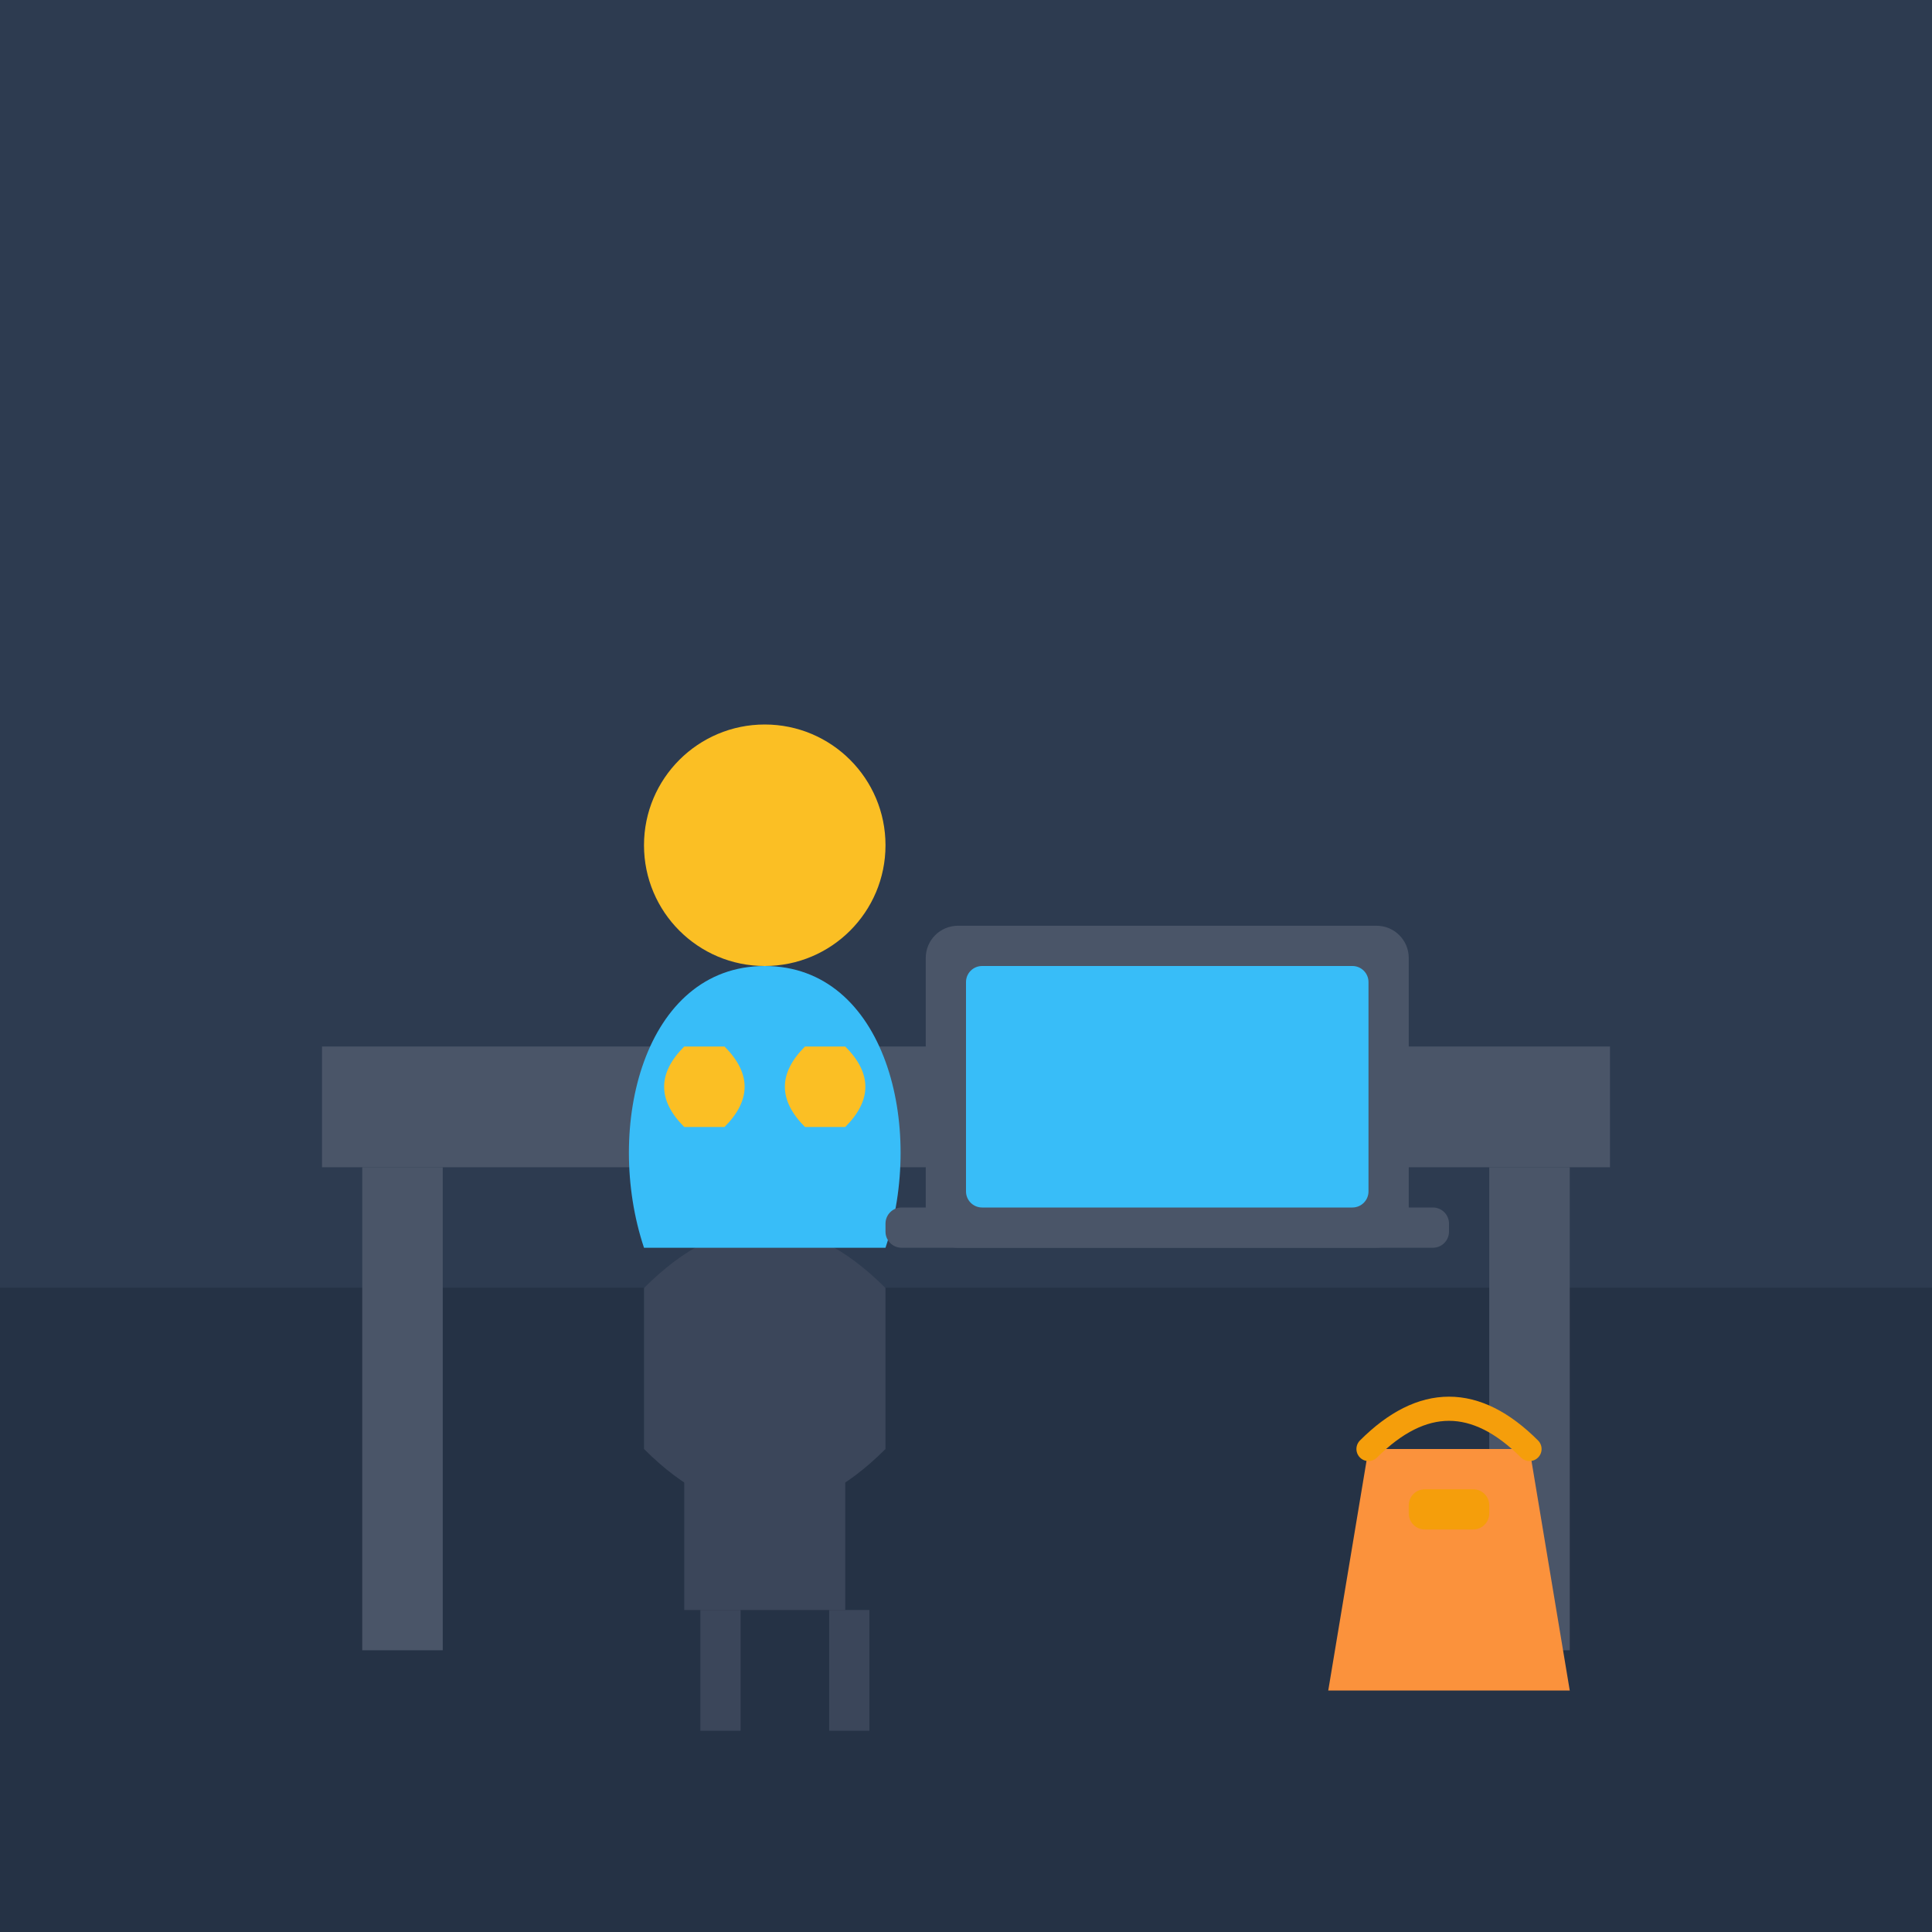
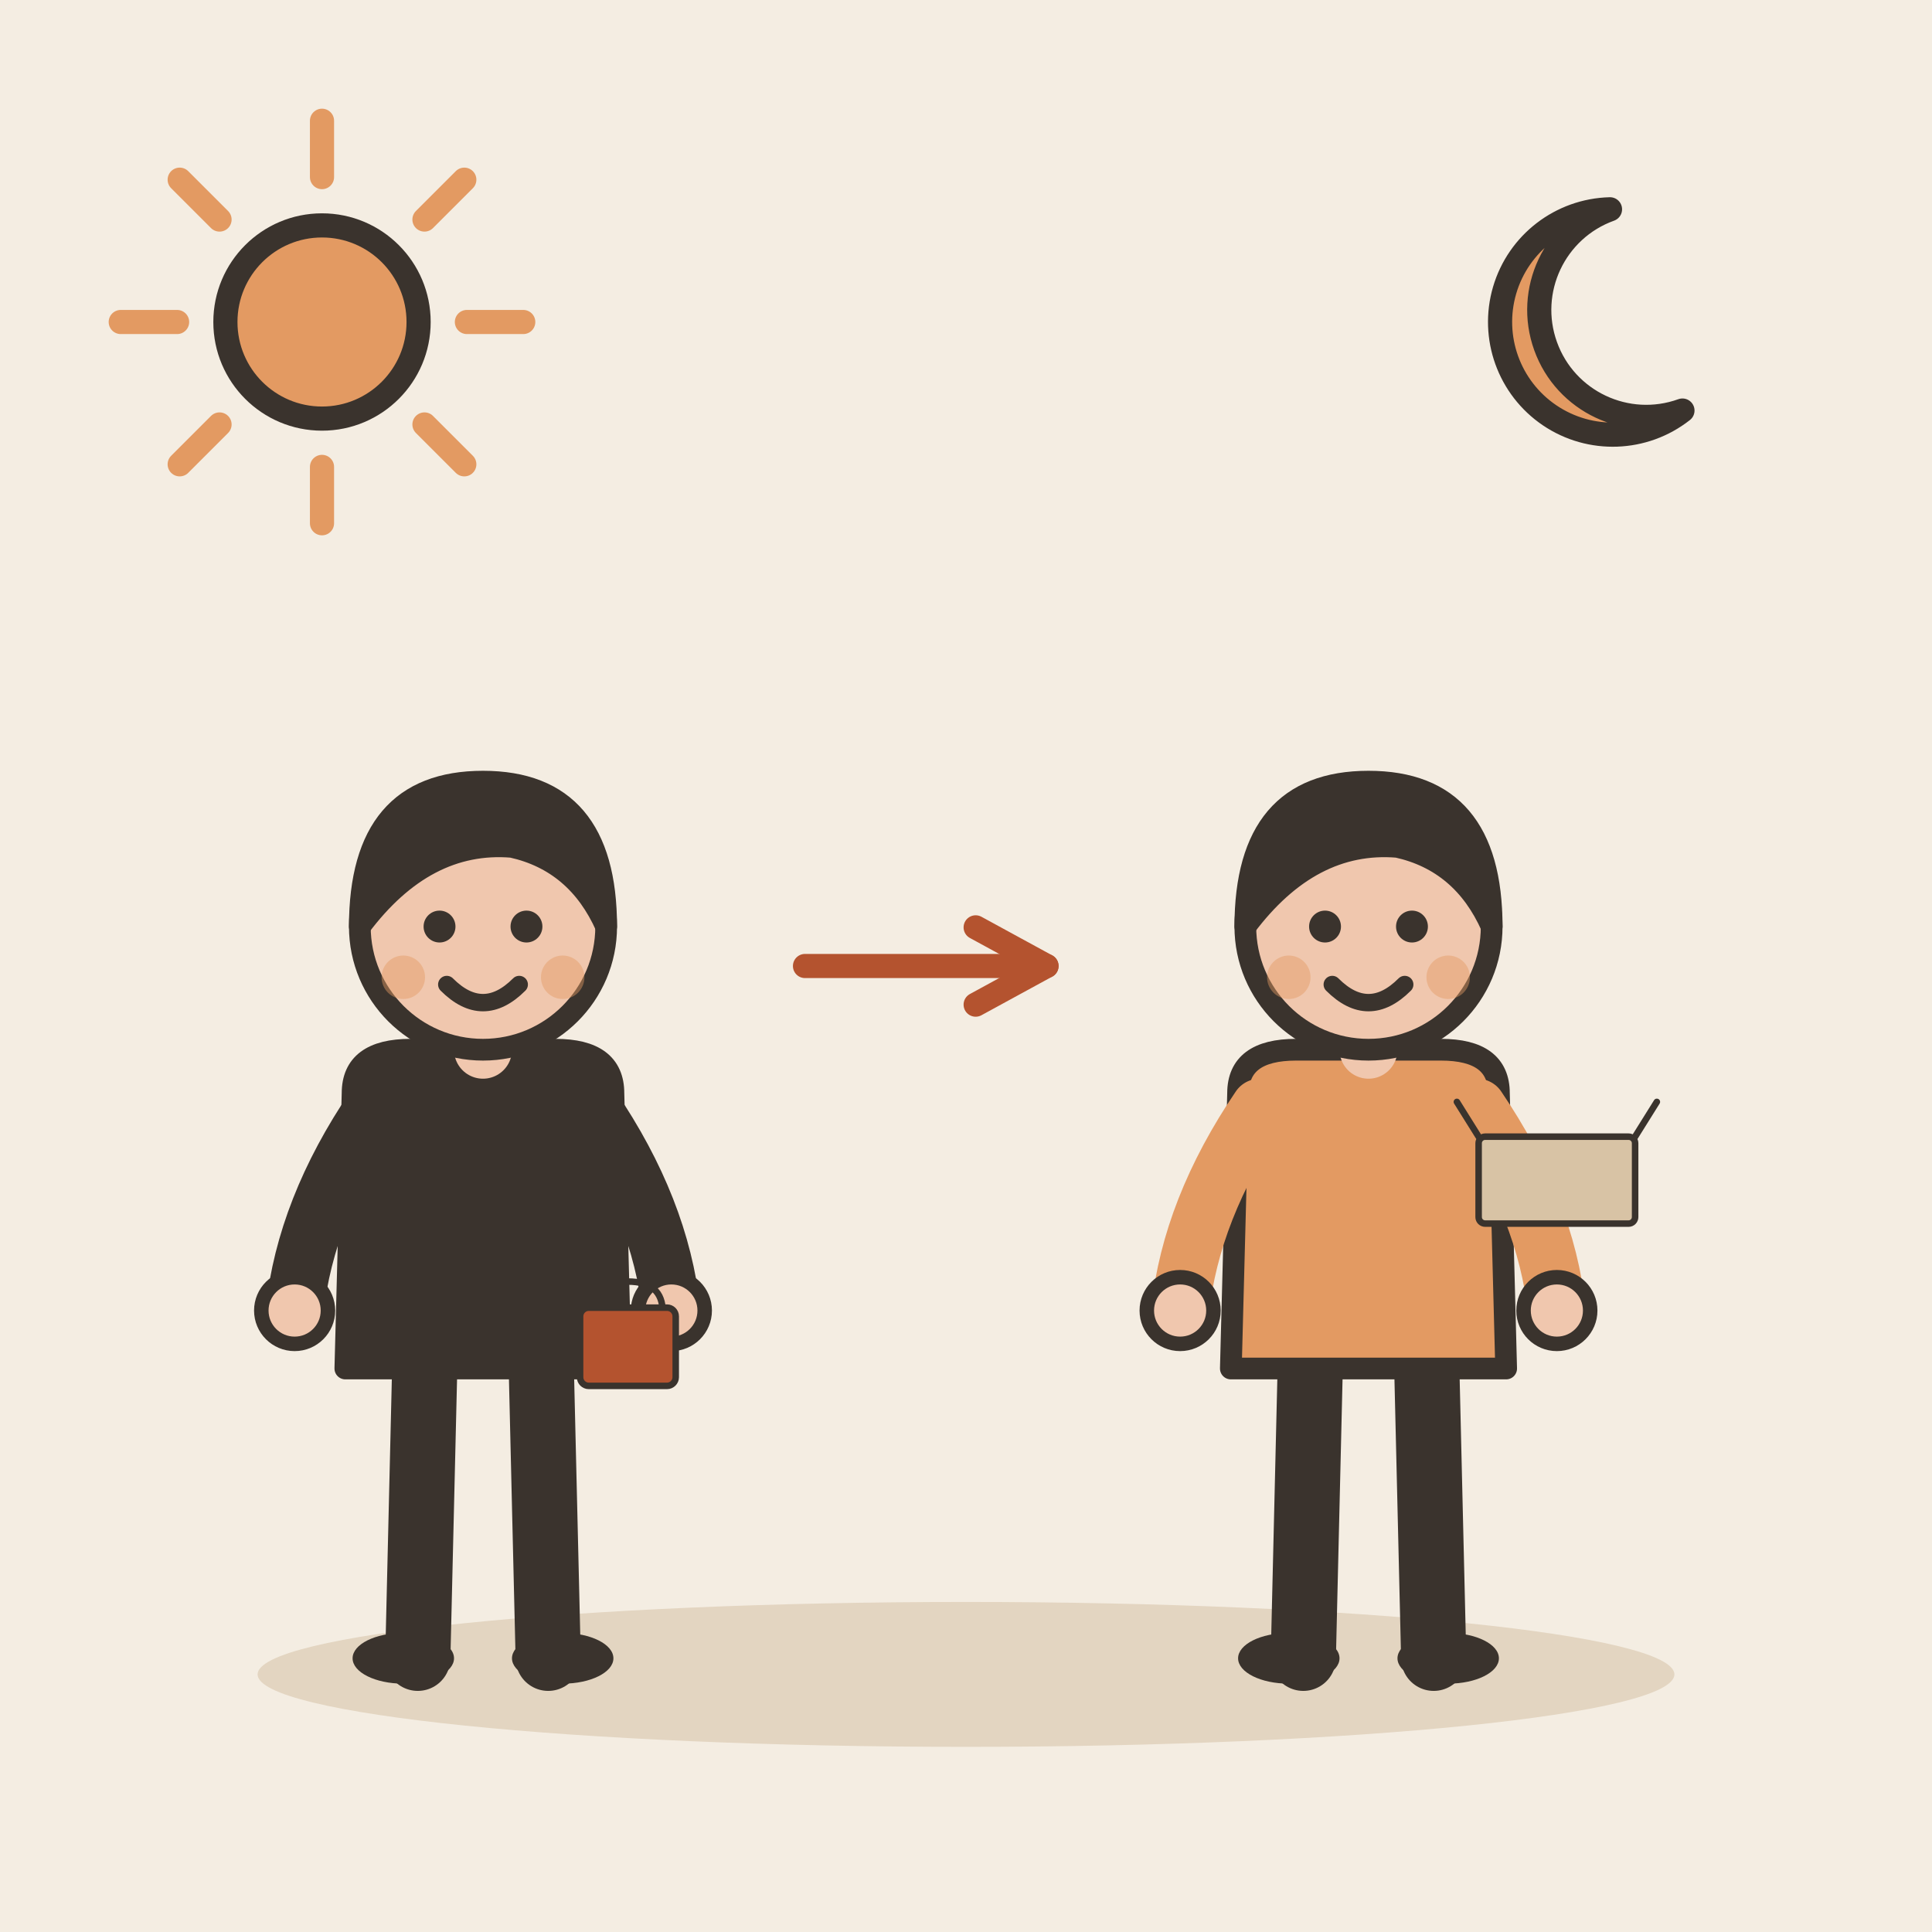
- <svg xmlns="http://www.w3.org/2000/svg" viewBox="0 0 240 240">
-   <rect width="240" height="240" rx="24" fill="#1e293b" />
-   <rect x="0" y="0" width="240" height="160" fill="#2d3b50" />
-   <rect x="0" y="160" width="240" height="80" fill="#253245" />
-   <rect x="40" y="130" width="160" height="15" fill="#4a5568" />
-   <rect x="45" y="145" width="10" height="60" fill="#4a5568" />
-   <rect x="185" y="145" width="10" height="60" fill="#4a5568" />
-   <path d="M110 160 C100 150 90 150 80 160 L80 180 C90 190 100 190 110 180 Z" fill="#3b465a" />
-   <rect x="85" y="180" width="20" height="20" fill="#3b465a" />
-   <rect x="87" y="200" width="5" height="15" fill="#3b465a" />
-   <rect x="103" y="200" width="5" height="15" fill="#3b465a" />
-   <circle cx="95" cy="105" r="15" fill="#fbbf24" />
-   <path d="M95 120 C110 120 115 140 110 155 L80 155 C75 140 80 120 95 120 Z" fill="#38bdf8" />
-   <path d="M85 130 Q80 135 85 140 L90 140 Q95 135 90 130 Z" fill="#fbbf24" />
-   <path d="M105 130 Q110 135 105 140 L100 140 Q95 135 100 130 Z" fill="#fbbf24" />
-   <rect x="115" y="115" width="60" height="40" rx="4" fill="#4a5568" />
-   <rect x="110" y="150" width="70" height="5" rx="2" fill="#4a5568" />
-   <rect x="120" y="120" width="50" height="30" rx="2" fill="#38bdf8" />
-   <path d="M190 180 L170 180 L165 210 L195 210 L190 180 Z" fill="#fb923c" />
-   <path d="M190 180 Q180 170 170 180" stroke="#f59e0b" stroke-width="3" fill="none" stroke-linecap="round" />
-   <rect x="175" y="185" width="10" height="5" fill="#f59e0b" rx="2" />
+ <svg xmlns="http://www.w3.org/2000/svg" viewBox="0 0 240 240" data-style="editorial">
+   <rect width="240" height="240" fill="#F4EDE2" />
+   <ellipse cx="120" cy="208" rx="88" ry="9" fill="#E3D5C1" />
+   <g transform="translate(60 206) scale(0.9 0.9)">
+     <path d="M-8 -42L-9 0" stroke="#3A332D" stroke-width="9" stroke-linecap="round" fill="none" />
+     <path d="M8 -42L9 0" stroke="#3A332D" stroke-width="9" stroke-linecap="round" fill="none" />
+     <ellipse cx="-11" cy="0" rx="7" ry="3.5" fill="#3A332D" />
+     <ellipse cx="11" cy="0" rx="7" ry="3.5" fill="#3A332D" />
+     <path d="M-18 -78Q-18 -84 -10 -84L10 -84Q18 -84 18 -78L19 -40L-19 -40Z" fill="#3A332D" stroke="#3A332D" stroke-width="3" stroke-linecap="round" stroke-linejoin="round" />
+     <path d="M-15 -76Q-24.5 -62 -26 -48" fill="none" stroke="#3A332D" stroke-width="8" stroke-linecap="round" stroke-linejoin="round" />
+     <circle cx="-26" cy="-48" r="4.6" fill="#F0C7AE" stroke="#3A332D" stroke-linecap="round" stroke-linejoin="round" stroke-width="2" />
+     <path d="M15 -76Q24.5 -62 26 -48" fill="none" stroke="#3A332D" stroke-width="8" stroke-linecap="round" stroke-linejoin="round" />
+     <circle cx="26" cy="-48" r="4.6" fill="#F0C7AE" stroke="#3A332D" stroke-linecap="round" stroke-linejoin="round" stroke-width="2" />
+     <path d="M0 -84L0 -88" stroke="#F0C7AE" stroke-width="8" stroke-linecap="round" fill="none" />
+     <circle cx="0" cy="-101" r="17" fill="#F0C7AE" stroke="#3A332D" stroke-width="3" stroke-linecap="round" stroke-linejoin="round" />
+     <path d="M-17 -101Q-17 -121 0 -121Q17 -121 17 -101Q13 -110 4 -112Q-8 -113 -17 -101Z" fill="#3A332D" stroke="#3A332D" stroke-width="3" stroke-linecap="round" stroke-linejoin="round" />
+     <circle cx="-6" cy="-101" r="2.2" fill="#3A332D" />
+     <circle cx="6" cy="-101" r="2.2" fill="#3A332D" />
+     <path d="M-5 -93Q0 -88 5 -93" fill="none" stroke="#3A332D" stroke-width="2.4" stroke-linecap="round" stroke-linejoin="round" />
+     <circle cx="-11" cy="-94" r="3" fill="#E39A62" opacity="0.45" />
+     <circle cx="11" cy="-94" r="3" fill="#E39A62" opacity="0.45" />
+     <g transform="translate(20 -40) scale(0.3 0.3)">
+       <path d="M-16 -26Q-16 -40 0 -40Q16 -40 16 -26" fill="none" stroke="#3A332D" stroke-width="3" stroke-linecap="round" stroke-linejoin="round" />
+       <rect x="-22" y="-28" width="44" height="36" rx="4" fill="#B4532F" stroke="#3A332D" stroke-width="3" stroke-linecap="round" stroke-linejoin="round" />
+     </g>
+   </g>
+   <path d="M100 120L130 120" stroke="#B4532F" stroke-width="3" stroke-linecap="round" fill="none" />
+   <path d="M121.2 124.8L130 120L121.2 115.2" fill="none" stroke="#B4532F" stroke-width="3" stroke-linecap="round" stroke-linejoin="round" />
+   <g transform="translate(170 206) scale(0.9 0.9)">
+     <path d="M-8 -42L-9 0" stroke="#3A332D" stroke-width="9" stroke-linecap="round" fill="none" />
+     <path d="M8 -42L9 0" stroke="#3A332D" stroke-width="9" stroke-linecap="round" fill="none" />
+     <ellipse cx="-11" cy="0" rx="7" ry="3.5" fill="#3A332D" />
+     <ellipse cx="11" cy="0" rx="7" ry="3.5" fill="#3A332D" />
+     <path d="M-18 -78Q-18 -84 -10 -84L10 -84Q18 -84 18 -78L19 -40L-19 -40Z" fill="#E39A62" stroke="#3A332D" stroke-width="3" stroke-linecap="round" stroke-linejoin="round" />
+     <path d="M-15 -76Q-24.5 -62 -26 -48" fill="none" stroke="#E39A62" stroke-width="8" stroke-linecap="round" stroke-linejoin="round" />
+     <circle cx="-26" cy="-48" r="4.6" fill="#F0C7AE" stroke="#3A332D" stroke-linecap="round" stroke-linejoin="round" stroke-width="2" />
+     <path d="M15 -76Q24.5 -62 26 -48" fill="none" stroke="#E39A62" stroke-width="8" stroke-linecap="round" stroke-linejoin="round" />
+     <circle cx="26" cy="-48" r="4.6" fill="#F0C7AE" stroke="#3A332D" stroke-linecap="round" stroke-linejoin="round" stroke-width="2" />
+     <path d="M0 -84L0 -88" stroke="#F0C7AE" stroke-width="8" stroke-linecap="round" fill="none" />
+     <circle cx="0" cy="-101" r="17" fill="#F0C7AE" stroke="#3A332D" stroke-width="3" stroke-linecap="round" stroke-linejoin="round" />
+     <path d="M-17 -101Q-17 -121 0 -121Q17 -121 17 -101Q13 -110 4 -112Q-8 -113 -17 -101Z" fill="#3A332D" stroke="#3A332D" stroke-width="3" stroke-linecap="round" stroke-linejoin="round" />
+     <circle cx="-6" cy="-101" r="2.2" fill="#3A332D" />
+     <circle cx="6" cy="-101" r="2.2" fill="#3A332D" />
+     <path d="M-5 -93Q0 -88 5 -93" fill="none" stroke="#3A332D" stroke-width="2.4" stroke-linecap="round" stroke-linejoin="round" />
+     <circle cx="-11" cy="-94" r="3" fill="#E39A62" opacity="0.45" />
+     <circle cx="11" cy="-94" r="3" fill="#E39A62" opacity="0.45" />
+     <g transform="translate(26 -60) scale(0.3 0.3)">
+       <rect x="-36" y="-40" width="72" height="40" rx="3" fill="#D8C3A5" stroke="#3A332D" stroke-width="3" stroke-linecap="round" stroke-linejoin="round" />
+       <path d="M-36 -40L-46 -56M36 -40L46 -56" fill="none" stroke="#3A332D" stroke-width="3" stroke-linecap="round" stroke-linejoin="round" />
+     </g>
+   </g>
+   <g transform="translate(200 40)">
+     <path d="M0 -14A14 14 0 1 0 9 11A10 10 0 1 1 0 -14Z" fill="#E39A62" stroke="#3A332D" stroke-width="3" stroke-linecap="round" stroke-linejoin="round" />
+   </g>
+   <path d="M58 40L65 40" stroke="#E39A62" stroke-width="3" stroke-linecap="round" fill="none" />
+   <path d="M52.728 52.728L57.678 57.678" stroke="#E39A62" stroke-width="3" stroke-linecap="round" fill="none" />
+   <path d="M40 58L40 65" stroke="#E39A62" stroke-width="3" stroke-linecap="round" fill="none" />
+   <path d="M27.272 52.728L22.322 57.678" stroke="#E39A62" stroke-width="3" stroke-linecap="round" fill="none" />
+   <path d="M22 40L15 40" stroke="#E39A62" stroke-width="3" stroke-linecap="round" fill="none" />
+   <path d="M27.272 27.272L22.322 22.322" stroke="#E39A62" stroke-width="3" stroke-linecap="round" fill="none" />
+   <path d="M40 22L40 15" stroke="#E39A62" stroke-width="3" stroke-linecap="round" fill="none" />
+   <path d="M52.728 27.272L57.678 22.322" stroke="#E39A62" stroke-width="3" stroke-linecap="round" fill="none" />
+   <circle cx="40" cy="40" r="12" fill="#E39A62" stroke="#3A332D" stroke-width="3" stroke-linecap="round" stroke-linejoin="round" />
</svg>
